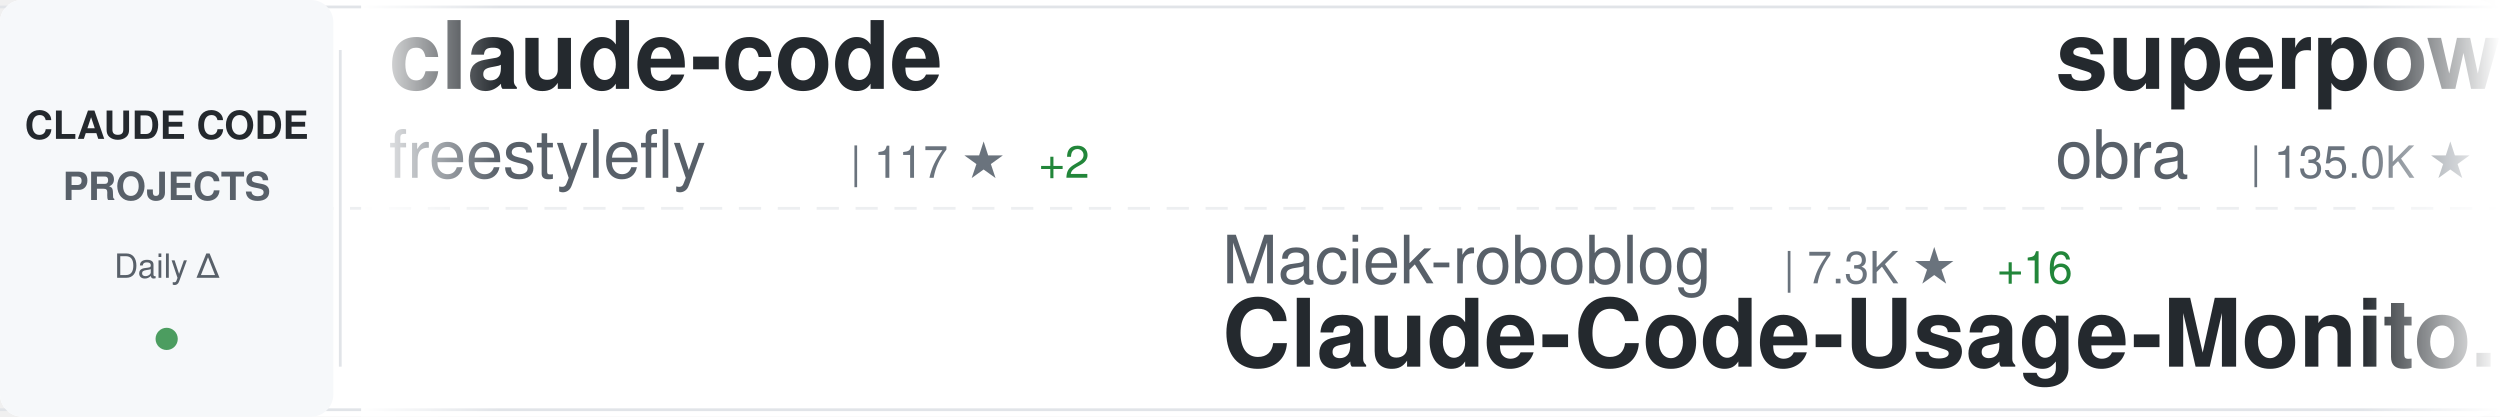
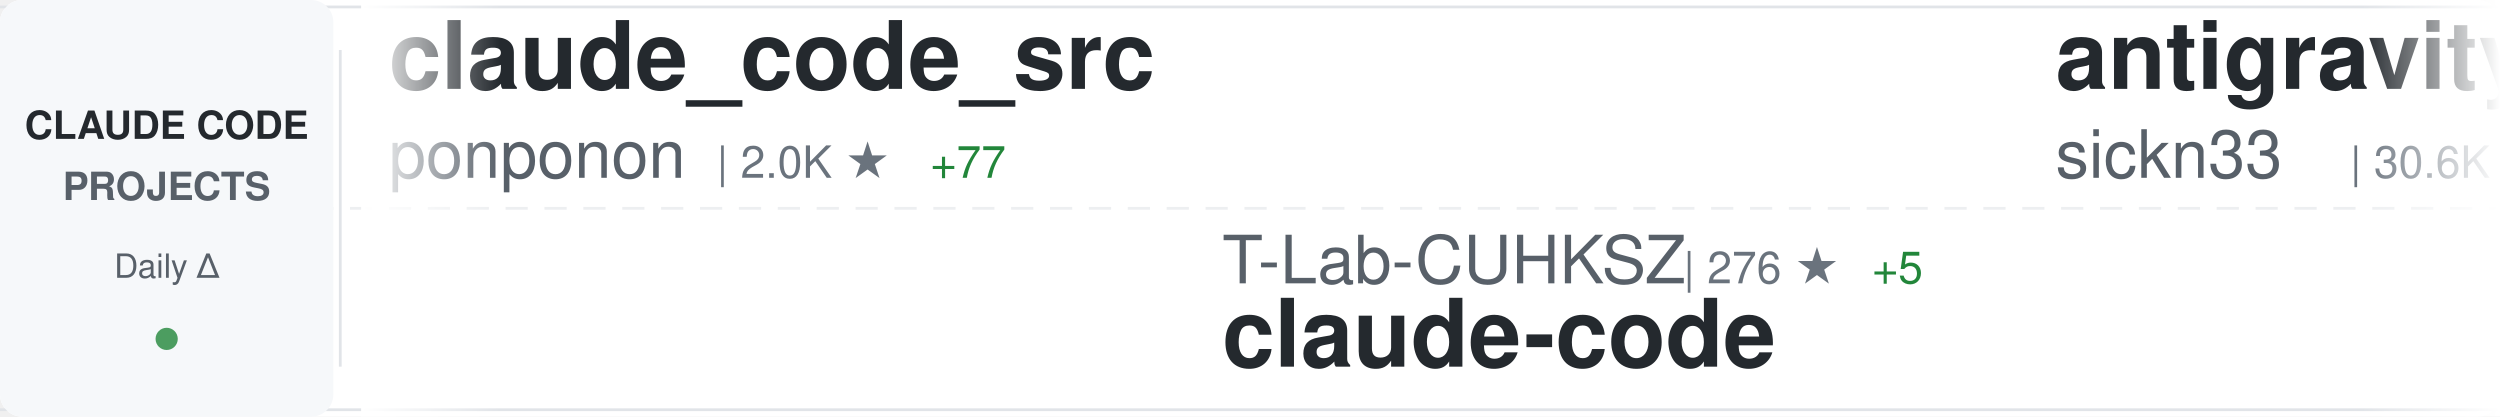
<svg xmlns="http://www.w3.org/2000/svg" width="900" height="150">
  <defs>
    <linearGradient id="awesomeLeftFade" x1="0%" y1="0%" x2="100%" y2="0%">
      <stop offset="0%" style="stop-color:#ffffff;stop-opacity:1" />
      <stop offset="100%" style="stop-color:#ffffff;stop-opacity:0" />
    </linearGradient>
    <linearGradient id="awesomeRightFade" x1="0%" y1="0%" x2="100%" y2="0%">
      <stop offset="0%" style="stop-color:#ffffff;stop-opacity:0" />
      <stop offset="100%" style="stop-color:#ffffff;stop-opacity:1" />
    </linearGradient>
  </defs>
  <rect width="900" height="150" fill="#ffffff" rx="8" />
  <rect x="0" y="2" width="900" height="1" fill="#e1e4e8" />
  <rect x="0" y="147" width="900" height="1" fill="#e1e4e8" />
  <line x1="0" y1="75" x2="900" y2="75" stroke="#e1e4e8" stroke-width="1" stroke-dasharray="8 6" opacity="0.6" />
  <rect x="0" y="0" width="120" height="150" fill="#f6f8fa" rx="8" />
  <text x="60" y="50" font-family="-apple-system, BlinkMacSystemFont, 'Segoe UI', Helvetica, Arial, sans-serif" font-size="14" font-weight="600" fill="#24292e" text-anchor="middle">CLAUDE CODE</text>
  <text x="60" y="72" font-family="-apple-system, BlinkMacSystemFont, 'Segoe UI', Helvetica, Arial, sans-serif" font-size="14" font-weight="600" fill="#586069" text-anchor="middle">PROJECTS</text>
  <text x="60" y="100" font-family="-apple-system, BlinkMacSystemFont, 'Segoe UI', Helvetica, Arial, sans-serif" font-size="12" font-weight="500" fill="#586069" text-anchor="middle">Daily Δ</text>
  <circle cx="60" cy="122" r="4" fill="#22863a" opacity="0.8" />
  <rect x="122" y="18" width="1" height="114" fill="#e1e4e8" />
  <clipPath id="awesomeTickerClip">
    <rect x="130" y="0" width="770" height="150" />
  </clipPath>
  <g clip-path="url(#awesomeTickerClip)">
    <g id="awesomeTickerItems">
      <animateTransform attributeName="transform" attributeType="XML" type="translate" from="0 0" to="-3000 0" dur="54s" repeatCount="indefinite" />
      <g transform="translate(0, 0)">
-         <text x="140" y="32" font-family="-apple-system, BlinkMacSystemFont, 'Segoe UI', Helvetica, Arial, sans-serif" font-size="34" font-weight="600" fill="#24292e">claude-code</text>
-         <text x="140" y="64" font-family="-apple-system, BlinkMacSystemFont, 'Segoe UI', Helvetica, Arial, sans-serif" font-size="24" font-weight="400" fill="#586069">freestylefly</text>
-         <text x="306" y="64" font-family="-apple-system, BlinkMacSystemFont, 'Segoe UI', Helvetica, Arial, sans-serif" font-size="16" font-weight="500" fill="#6a737d">| 117 ★</text>
-         <text x="374" y="64" font-family="-apple-system, BlinkMacSystemFont, 'Segoe UI', Helvetica, Arial, sans-serif" font-size="16" font-weight="500" fill="#22863a"> +2</text>
-       </g>
-       <g transform="translate(300, 0)">
-         <text x="140" y="102" font-family="-apple-system, BlinkMacSystemFont, 'Segoe UI', Helvetica, Arial, sans-serif" font-size="24" font-weight="400" fill="#586069">Maciek-roboblog</text>
-         <text x="342" y="102" font-family="-apple-system, BlinkMacSystemFont, 'Segoe UI', Helvetica, Arial, sans-serif" font-size="16" font-weight="500" fill="#6a737d">| 7.3K ★</text>
-         <text x="419" y="102" font-family="-apple-system, BlinkMacSystemFont, 'Segoe UI', Helvetica, Arial, sans-serif" font-size="16" font-weight="500" fill="#22863a"> +16</text>
-         <text x="140" y="132" font-family="-apple-system, BlinkMacSystemFont, 'Segoe UI', Helvetica, Arial, sans-serif" font-size="34" font-weight="600" fill="#24292e">Claude-Code-Usage-Monito...</text>
-       </g>
-       <g transform="translate(600, 0)">
-         <text x="140" y="32" font-family="-apple-system, BlinkMacSystemFont, 'Segoe UI', Helvetica, Arial, sans-serif" font-size="34" font-weight="600" fill="#24292e">superpowers</text>
-         <text x="140" y="64" font-family="-apple-system, BlinkMacSystemFont, 'Segoe UI', Helvetica, Arial, sans-serif" font-size="24" font-weight="400" fill="#586069">obra</text>
-         <text x="210" y="64" font-family="-apple-system, BlinkMacSystemFont, 'Segoe UI', Helvetica, Arial, sans-serif" font-size="16" font-weight="500" fill="#6a737d">| 135.0K ★</text>
-         <text x="305" y="64" font-family="-apple-system, BlinkMacSystemFont, 'Segoe UI', Helvetica, Arial, sans-serif" font-size="16" font-weight="500" fill="#22863a"> +1.3K</text>
-       </g>
-       <g transform="translate(900, 0)">
-         <text x="140" y="102" font-family="-apple-system, BlinkMacSystemFont, 'Segoe UI', Helvetica, Arial, sans-serif" font-size="24" font-weight="400" fill="#586069">router-for-me</text>
-         <text x="318" y="102" font-family="-apple-system, BlinkMacSystemFont, 'Segoe UI', Helvetica, Arial, sans-serif" font-size="16" font-weight="500" fill="#6a737d">| 23.0K ★</text>
-         <text x="404" y="102" font-family="-apple-system, BlinkMacSystemFont, 'Segoe UI', Helvetica, Arial, sans-serif" font-size="16" font-weight="500" fill="#22863a"> +309</text>
-         <text x="140" y="132" font-family="-apple-system, BlinkMacSystemFont, 'Segoe UI', Helvetica, Arial, sans-serif" font-size="34" font-weight="600" fill="#24292e">CLIProxyAPI</text>
-       </g>
-       <g transform="translate(1200, 0)">
        <text x="140" y="32" font-family="-apple-system, BlinkMacSystemFont, 'Segoe UI', Helvetica, Arial, sans-serif" font-size="34" font-weight="600" fill="#24292e">claude_code_src</text>
        <text x="140" y="64" font-family="-apple-system, BlinkMacSystemFont, 'Segoe UI', Helvetica, Arial, sans-serif" font-size="24" font-weight="400" fill="#586069">ponponon</text>
        <text x="258" y="64" font-family="-apple-system, BlinkMacSystemFont, 'Segoe UI', Helvetica, Arial, sans-serif" font-size="16" font-weight="500" fill="#6a737d">| 2.0K ★</text>
-         <text x="335" y="64" font-family="-apple-system, BlinkMacSystemFont, 'Segoe UI', Helvetica, Arial, sans-serif" font-size="16" font-weight="500" fill="#22863a"> +79</text>
+         <text x="335" y="64" font-family="-apple-system, BlinkMacSystemFont, 'Segoe UI', Helvetica, Arial, sans-serif" font-size="16" font-weight="500" fill="#22863a"> +77</text>
+       </g>
+       <g transform="translate(300, 0)">
+         <text x="140" y="102" font-family="-apple-system, BlinkMacSystemFont, 'Segoe UI', Helvetica, Arial, sans-serif" font-size="24" font-weight="400" fill="#586069">T-Lab-CUHKSZ</text>
+         <text x="306" y="102" font-family="-apple-system, BlinkMacSystemFont, 'Segoe UI', Helvetica, Arial, sans-serif" font-size="16" font-weight="500" fill="#6a737d">| 276 ★</text>
+         <text x="374" y="102" font-family="-apple-system, BlinkMacSystemFont, 'Segoe UI', Helvetica, Arial, sans-serif" font-size="16" font-weight="500" fill="#22863a"> +5</text>
+         <text x="140" y="132" font-family="-apple-system, BlinkMacSystemFont, 'Segoe UI', Helvetica, Arial, sans-serif" font-size="34" font-weight="600" fill="#24292e">claude-code</text>
+       </g>
+       <g transform="translate(600, 0)">
+         <text x="140" y="32" font-family="-apple-system, BlinkMacSystemFont, 'Segoe UI', Helvetica, Arial, sans-serif" font-size="34" font-weight="600" fill="#24292e">antigravity-awesome-skil...</text>
+         <text x="140" y="64" font-family="-apple-system, BlinkMacSystemFont, 'Segoe UI', Helvetica, Arial, sans-serif" font-size="24" font-weight="400" fill="#586069">sickn33</text>
+         <text x="246" y="64" font-family="-apple-system, BlinkMacSystemFont, 'Segoe UI', Helvetica, Arial, sans-serif" font-size="16" font-weight="500" fill="#6a737d">| 30.6K ★</text>
+         <text x="332" y="64" font-family="-apple-system, BlinkMacSystemFont, 'Segoe UI', Helvetica, Arial, sans-serif" font-size="16" font-weight="500" fill="#22863a"> +274</text>
+       </g>
+       <g transform="translate(900, 0)">
+         <text x="140" y="102" font-family="-apple-system, BlinkMacSystemFont, 'Segoe UI', Helvetica, Arial, sans-serif" font-size="24" font-weight="400" fill="#586069">KimYx0207</text>
+         <text x="270" y="102" font-family="-apple-system, BlinkMacSystemFont, 'Segoe UI', Helvetica, Arial, sans-serif" font-size="16" font-weight="500" fill="#6a737d">| 2.9K ★</text>
+         <text x="347" y="102" font-family="-apple-system, BlinkMacSystemFont, 'Segoe UI', Helvetica, Arial, sans-serif" font-size="16" font-weight="500" fill="#22863a"> +23</text>
+         <text x="140" y="132" font-family="-apple-system, BlinkMacSystemFont, 'Segoe UI', Helvetica, Arial, sans-serif" font-size="34" font-weight="600" fill="#24292e">Claude-Code-x-OpenClaw-G...</text>
+       </g>
+       <g transform="translate(1200, 0)">
+         <text x="140" y="32" font-family="-apple-system, BlinkMacSystemFont, 'Segoe UI', Helvetica, Arial, sans-serif" font-size="34" font-weight="600" fill="#24292e">claude-code-guide</text>
+         <text x="140" y="64" font-family="-apple-system, BlinkMacSystemFont, 'Segoe UI', Helvetica, Arial, sans-serif" font-size="24" font-weight="400" fill="#586069">Cranot</text>
+         <text x="234" y="64" font-family="-apple-system, BlinkMacSystemFont, 'Segoe UI', Helvetica, Arial, sans-serif" font-size="16" font-weight="500" fill="#6a737d">| 2.6K ★</text>
+         <text x="311" y="64" font-family="-apple-system, BlinkMacSystemFont, 'Segoe UI', Helvetica, Arial, sans-serif" font-size="16" font-weight="500" fill="#22863a"> +2</text>
      </g>
      <g transform="translate(1500, 0)">
-         <text x="140" y="102" font-family="-apple-system, BlinkMacSystemFont, 'Segoe UI', Helvetica, Arial, sans-serif" font-size="24" font-weight="400" fill="#586069">zebbern</text>
-         <text x="246" y="102" font-family="-apple-system, BlinkMacSystemFont, 'Segoe UI', Helvetica, Arial, sans-serif" font-size="16" font-weight="500" fill="#6a737d">| 3.8K ★</text>
-         <text x="323" y="102" font-family="-apple-system, BlinkMacSystemFont, 'Segoe UI', Helvetica, Arial, sans-serif" font-size="16" font-weight="500" fill="#22863a"> +30</text>
-         <text x="140" y="132" font-family="-apple-system, BlinkMacSystemFont, 'Segoe UI', Helvetica, Arial, sans-serif" font-size="34" font-weight="600" fill="#24292e">claude-code-guide</text>
+         <text x="140" y="102" font-family="-apple-system, BlinkMacSystemFont, 'Segoe UI', Helvetica, Arial, sans-serif" font-size="24" font-weight="400" fill="#586069">Windy3f3f3f3f</text>
+         <text x="318" y="102" font-family="-apple-system, BlinkMacSystemFont, 'Segoe UI', Helvetica, Arial, sans-serif" font-size="16" font-weight="500" fill="#6a737d">| 1.5K ★</text>
+         <text x="395" y="102" font-family="-apple-system, BlinkMacSystemFont, 'Segoe UI', Helvetica, Arial, sans-serif" font-size="16" font-weight="500" fill="#22863a"> +80</text>
+         <text x="140" y="132" font-family="-apple-system, BlinkMacSystemFont, 'Segoe UI', Helvetica, Arial, sans-serif" font-size="34" font-weight="600" fill="#24292e">how-claude-code-works</text>
      </g>
      <g transform="translate(1800, 0)">
-         <text x="140" y="32" font-family="-apple-system, BlinkMacSystemFont, 'Segoe UI', Helvetica, Arial, sans-serif" font-size="34" font-weight="600" fill="#24292e">awesome-claude-code-tool...</text>
-         <text x="140" y="64" font-family="-apple-system, BlinkMacSystemFont, 'Segoe UI', Helvetica, Arial, sans-serif" font-size="24" font-weight="400" fill="#586069">rohitg00</text>
-         <text x="258" y="64" font-family="-apple-system, BlinkMacSystemFont, 'Segoe UI', Helvetica, Arial, sans-serif" font-size="16" font-weight="500" fill="#6a737d">| 1.1K ★</text>
-         <text x="335" y="64" font-family="-apple-system, BlinkMacSystemFont, 'Segoe UI', Helvetica, Arial, sans-serif" font-size="16" font-weight="500" fill="#22863a"> +23</text>
+         <text x="140" y="32" font-family="-apple-system, BlinkMacSystemFont, 'Segoe UI', Helvetica, Arial, sans-serif" font-size="34" font-weight="600" fill="#24292e">claude-code-tudou</text>
+         <text x="140" y="64" font-family="-apple-system, BlinkMacSystemFont, 'Segoe UI', Helvetica, Arial, sans-serif" font-size="24" font-weight="400" fill="#586069">AICoderTudou</text>
+         <text x="306" y="64" font-family="-apple-system, BlinkMacSystemFont, 'Segoe UI', Helvetica, Arial, sans-serif" font-size="16" font-weight="500" fill="#6a737d">| 375 ★</text>
+         <text x="374" y="64" font-family="-apple-system, BlinkMacSystemFont, 'Segoe UI', Helvetica, Arial, sans-serif" font-size="16" font-weight="500" fill="#22863a"> +47</text>
      </g>
      <g transform="translate(2100, 0)">
-         <text x="140" y="102" font-family="-apple-system, BlinkMacSystemFont, 'Segoe UI', Helvetica, Arial, sans-serif" font-size="24" font-weight="400" fill="#586069">lintsinghua</text>
-         <text x="294" y="102" font-family="-apple-system, BlinkMacSystemFont, 'Segoe UI', Helvetica, Arial, sans-serif" font-size="16" font-weight="500" fill="#6a737d">| 1.9K ★</text>
-         <text x="371" y="102" font-family="-apple-system, BlinkMacSystemFont, 'Segoe UI', Helvetica, Arial, sans-serif" font-size="16" font-weight="500" fill="#22863a"> +254</text>
-         <text x="140" y="132" font-family="-apple-system, BlinkMacSystemFont, 'Segoe UI', Helvetica, Arial, sans-serif" font-size="34" font-weight="600" fill="#24292e">claude-code-book</text>
+         <text x="140" y="102" font-family="-apple-system, BlinkMacSystemFont, 'Segoe UI', Helvetica, Arial, sans-serif" font-size="24" font-weight="400" fill="#586069">zstmfhy</text>
+         <text x="246" y="102" font-family="-apple-system, BlinkMacSystemFont, 'Segoe UI', Helvetica, Arial, sans-serif" font-size="16" font-weight="500" fill="#6a737d">| 184 ★</text>
+         <text x="314" y="102" font-family="-apple-system, BlinkMacSystemFont, 'Segoe UI', Helvetica, Arial, sans-serif" font-size="16" font-weight="500" fill="#22863a"> +2</text>
+         <text x="140" y="132" font-family="-apple-system, BlinkMacSystemFont, 'Segoe UI', Helvetica, Arial, sans-serif" font-size="34" font-weight="600" fill="#24292e">Claude-code</text>
      </g>
      <g transform="translate(2400, 0)">
-         <text x="140" y="32" font-family="-apple-system, BlinkMacSystemFont, 'Segoe UI', Helvetica, Arial, sans-serif" font-size="34" font-weight="600" fill="#24292e">claurst</text>
-         <text x="140" y="64" font-family="-apple-system, BlinkMacSystemFont, 'Segoe UI', Helvetica, Arial, sans-serif" font-size="24" font-weight="400" fill="#586069">Kuberwastaken</text>
-         <text x="318" y="64" font-family="-apple-system, BlinkMacSystemFont, 'Segoe UI', Helvetica, Arial, sans-serif" font-size="16" font-weight="500" fill="#6a737d">| 8.0K ★</text>
-         <text x="395" y="64" font-family="-apple-system, BlinkMacSystemFont, 'Segoe UI', Helvetica, Arial, sans-serif" font-size="16" font-weight="500" fill="#22863a"> +317</text>
+         <text x="140" y="32" font-family="-apple-system, BlinkMacSystemFont, 'Segoe UI', Helvetica, Arial, sans-serif" font-size="34" font-weight="600" fill="#24292e">claude-code</text>
+         <text x="140" y="64" font-family="-apple-system, BlinkMacSystemFont, 'Segoe UI', Helvetica, Arial, sans-serif" font-size="24" font-weight="400" fill="#586069">mehmoodosman</text>
+         <text x="306" y="64" font-family="-apple-system, BlinkMacSystemFont, 'Segoe UI', Helvetica, Arial, sans-serif" font-size="16" font-weight="500" fill="#6a737d">| 137 ★</text>
+         <text x="374" y="64" font-family="-apple-system, BlinkMacSystemFont, 'Segoe UI', Helvetica, Arial, sans-serif" font-size="16" font-weight="500" fill="#22863a"> +9</text>
      </g>
      <g transform="translate(2700, 0)">
-         <text x="140" y="102" font-family="-apple-system, BlinkMacSystemFont, 'Segoe UI', Helvetica, Arial, sans-serif" font-size="24" font-weight="400" fill="#586069">anthropics</text>
-         <text x="282" y="102" font-family="-apple-system, BlinkMacSystemFont, 'Segoe UI', Helvetica, Arial, sans-serif" font-size="16" font-weight="500" fill="#6a737d">| 16.0K ★</text>
-         <text x="368" y="102" font-family="-apple-system, BlinkMacSystemFont, 'Segoe UI', Helvetica, Arial, sans-serif" font-size="16" font-weight="500" fill="#22863a"> +92</text>
-         <text x="140" y="132" font-family="-apple-system, BlinkMacSystemFont, 'Segoe UI', Helvetica, Arial, sans-serif" font-size="34" font-weight="600" fill="#24292e">claude-plugins-official</text>
+         <text x="140" y="102" font-family="-apple-system, BlinkMacSystemFont, 'Segoe UI', Helvetica, Arial, sans-serif" font-size="24" font-weight="400" fill="#586069">ding113</text>
+         <text x="246" y="102" font-family="-apple-system, BlinkMacSystemFont, 'Segoe UI', Helvetica, Arial, sans-serif" font-size="16" font-weight="500" fill="#6a737d">| 2.3K ★</text>
+         <text x="323" y="102" font-family="-apple-system, BlinkMacSystemFont, 'Segoe UI', Helvetica, Arial, sans-serif" font-size="16" font-weight="500" fill="#22863a"> +6</text>
+         <text x="140" y="132" font-family="-apple-system, BlinkMacSystemFont, 'Segoe UI', Helvetica, Arial, sans-serif" font-size="34" font-weight="600" fill="#24292e">claude-code-hub</text>
      </g>
      <g transform="translate(3000, 0)">
-         <text x="140" y="32" font-family="-apple-system, BlinkMacSystemFont, 'Segoe UI', Helvetica, Arial, sans-serif" font-size="34" font-weight="600" fill="#24292e">claude-code</text>
-         <text x="140" y="64" font-family="-apple-system, BlinkMacSystemFont, 'Segoe UI', Helvetica, Arial, sans-serif" font-size="24" font-weight="400" fill="#586069">freestylefly</text>
-         <text x="306" y="64" font-family="-apple-system, BlinkMacSystemFont, 'Segoe UI', Helvetica, Arial, sans-serif" font-size="16" font-weight="500" fill="#6a737d">| 117 ★</text>
-         <text x="374" y="64" font-family="-apple-system, BlinkMacSystemFont, 'Segoe UI', Helvetica, Arial, sans-serif" font-size="16" font-weight="500" fill="#22863a"> +2</text>
+         <text x="140" y="32" font-family="-apple-system, BlinkMacSystemFont, 'Segoe UI', Helvetica, Arial, sans-serif" font-size="34" font-weight="600" fill="#24292e">claude_code_src</text>
+         <text x="140" y="64" font-family="-apple-system, BlinkMacSystemFont, 'Segoe UI', Helvetica, Arial, sans-serif" font-size="24" font-weight="400" fill="#586069">ponponon</text>
+         <text x="258" y="64" font-family="-apple-system, BlinkMacSystemFont, 'Segoe UI', Helvetica, Arial, sans-serif" font-size="16" font-weight="500" fill="#6a737d">| 2.0K ★</text>
+         <text x="335" y="64" font-family="-apple-system, BlinkMacSystemFont, 'Segoe UI', Helvetica, Arial, sans-serif" font-size="16" font-weight="500" fill="#22863a"> +77</text>
      </g>
      <g transform="translate(3300, 0)">
-         <text x="140" y="102" font-family="-apple-system, BlinkMacSystemFont, 'Segoe UI', Helvetica, Arial, sans-serif" font-size="24" font-weight="400" fill="#586069">Maciek-roboblog</text>
-         <text x="342" y="102" font-family="-apple-system, BlinkMacSystemFont, 'Segoe UI', Helvetica, Arial, sans-serif" font-size="16" font-weight="500" fill="#6a737d">| 7.3K ★</text>
-         <text x="419" y="102" font-family="-apple-system, BlinkMacSystemFont, 'Segoe UI', Helvetica, Arial, sans-serif" font-size="16" font-weight="500" fill="#22863a"> +16</text>
-         <text x="140" y="132" font-family="-apple-system, BlinkMacSystemFont, 'Segoe UI', Helvetica, Arial, sans-serif" font-size="34" font-weight="600" fill="#24292e">Claude-Code-Usage-Monito...</text>
+         <text x="140" y="102" font-family="-apple-system, BlinkMacSystemFont, 'Segoe UI', Helvetica, Arial, sans-serif" font-size="24" font-weight="400" fill="#586069">T-Lab-CUHKSZ</text>
+         <text x="306" y="102" font-family="-apple-system, BlinkMacSystemFont, 'Segoe UI', Helvetica, Arial, sans-serif" font-size="16" font-weight="500" fill="#6a737d">| 276 ★</text>
+         <text x="374" y="102" font-family="-apple-system, BlinkMacSystemFont, 'Segoe UI', Helvetica, Arial, sans-serif" font-size="16" font-weight="500" fill="#22863a"> +5</text>
+         <text x="140" y="132" font-family="-apple-system, BlinkMacSystemFont, 'Segoe UI', Helvetica, Arial, sans-serif" font-size="34" font-weight="600" fill="#24292e">claude-code</text>
      </g>
      <g transform="translate(3600, 0)">
-         <text x="140" y="32" font-family="-apple-system, BlinkMacSystemFont, 'Segoe UI', Helvetica, Arial, sans-serif" font-size="34" font-weight="600" fill="#24292e">superpowers</text>
-         <text x="140" y="64" font-family="-apple-system, BlinkMacSystemFont, 'Segoe UI', Helvetica, Arial, sans-serif" font-size="24" font-weight="400" fill="#586069">obra</text>
-         <text x="210" y="64" font-family="-apple-system, BlinkMacSystemFont, 'Segoe UI', Helvetica, Arial, sans-serif" font-size="16" font-weight="500" fill="#6a737d">| 135.0K ★</text>
-         <text x="305" y="64" font-family="-apple-system, BlinkMacSystemFont, 'Segoe UI', Helvetica, Arial, sans-serif" font-size="16" font-weight="500" fill="#22863a"> +1.3K</text>
+         <text x="140" y="32" font-family="-apple-system, BlinkMacSystemFont, 'Segoe UI', Helvetica, Arial, sans-serif" font-size="34" font-weight="600" fill="#24292e">antigravity-awesome-skil...</text>
+         <text x="140" y="64" font-family="-apple-system, BlinkMacSystemFont, 'Segoe UI', Helvetica, Arial, sans-serif" font-size="24" font-weight="400" fill="#586069">sickn33</text>
+         <text x="246" y="64" font-family="-apple-system, BlinkMacSystemFont, 'Segoe UI', Helvetica, Arial, sans-serif" font-size="16" font-weight="500" fill="#6a737d">| 30.6K ★</text>
+         <text x="332" y="64" font-family="-apple-system, BlinkMacSystemFont, 'Segoe UI', Helvetica, Arial, sans-serif" font-size="16" font-weight="500" fill="#22863a"> +274</text>
      </g>
      <g transform="translate(3900, 0)">
-         <text x="140" y="102" font-family="-apple-system, BlinkMacSystemFont, 'Segoe UI', Helvetica, Arial, sans-serif" font-size="24" font-weight="400" fill="#586069">router-for-me</text>
-         <text x="318" y="102" font-family="-apple-system, BlinkMacSystemFont, 'Segoe UI', Helvetica, Arial, sans-serif" font-size="16" font-weight="500" fill="#6a737d">| 23.0K ★</text>
-         <text x="404" y="102" font-family="-apple-system, BlinkMacSystemFont, 'Segoe UI', Helvetica, Arial, sans-serif" font-size="16" font-weight="500" fill="#22863a"> +309</text>
-         <text x="140" y="132" font-family="-apple-system, BlinkMacSystemFont, 'Segoe UI', Helvetica, Arial, sans-serif" font-size="34" font-weight="600" fill="#24292e">CLIProxyAPI</text>
+         <text x="140" y="102" font-family="-apple-system, BlinkMacSystemFont, 'Segoe UI', Helvetica, Arial, sans-serif" font-size="24" font-weight="400" fill="#586069">KimYx0207</text>
+         <text x="270" y="102" font-family="-apple-system, BlinkMacSystemFont, 'Segoe UI', Helvetica, Arial, sans-serif" font-size="16" font-weight="500" fill="#6a737d">| 2.9K ★</text>
+         <text x="347" y="102" font-family="-apple-system, BlinkMacSystemFont, 'Segoe UI', Helvetica, Arial, sans-serif" font-size="16" font-weight="500" fill="#22863a"> +23</text>
+         <text x="140" y="132" font-family="-apple-system, BlinkMacSystemFont, 'Segoe UI', Helvetica, Arial, sans-serif" font-size="34" font-weight="600" fill="#24292e">Claude-Code-x-OpenClaw-G...</text>
      </g>
    </g>
  </g>
  <rect x="130" y="0" width="50" height="150" fill="url(#awesomeLeftFade)" />
  <rect x="850" y="0" width="50" height="150" fill="url(#awesomeRightFade)" />
</svg>
